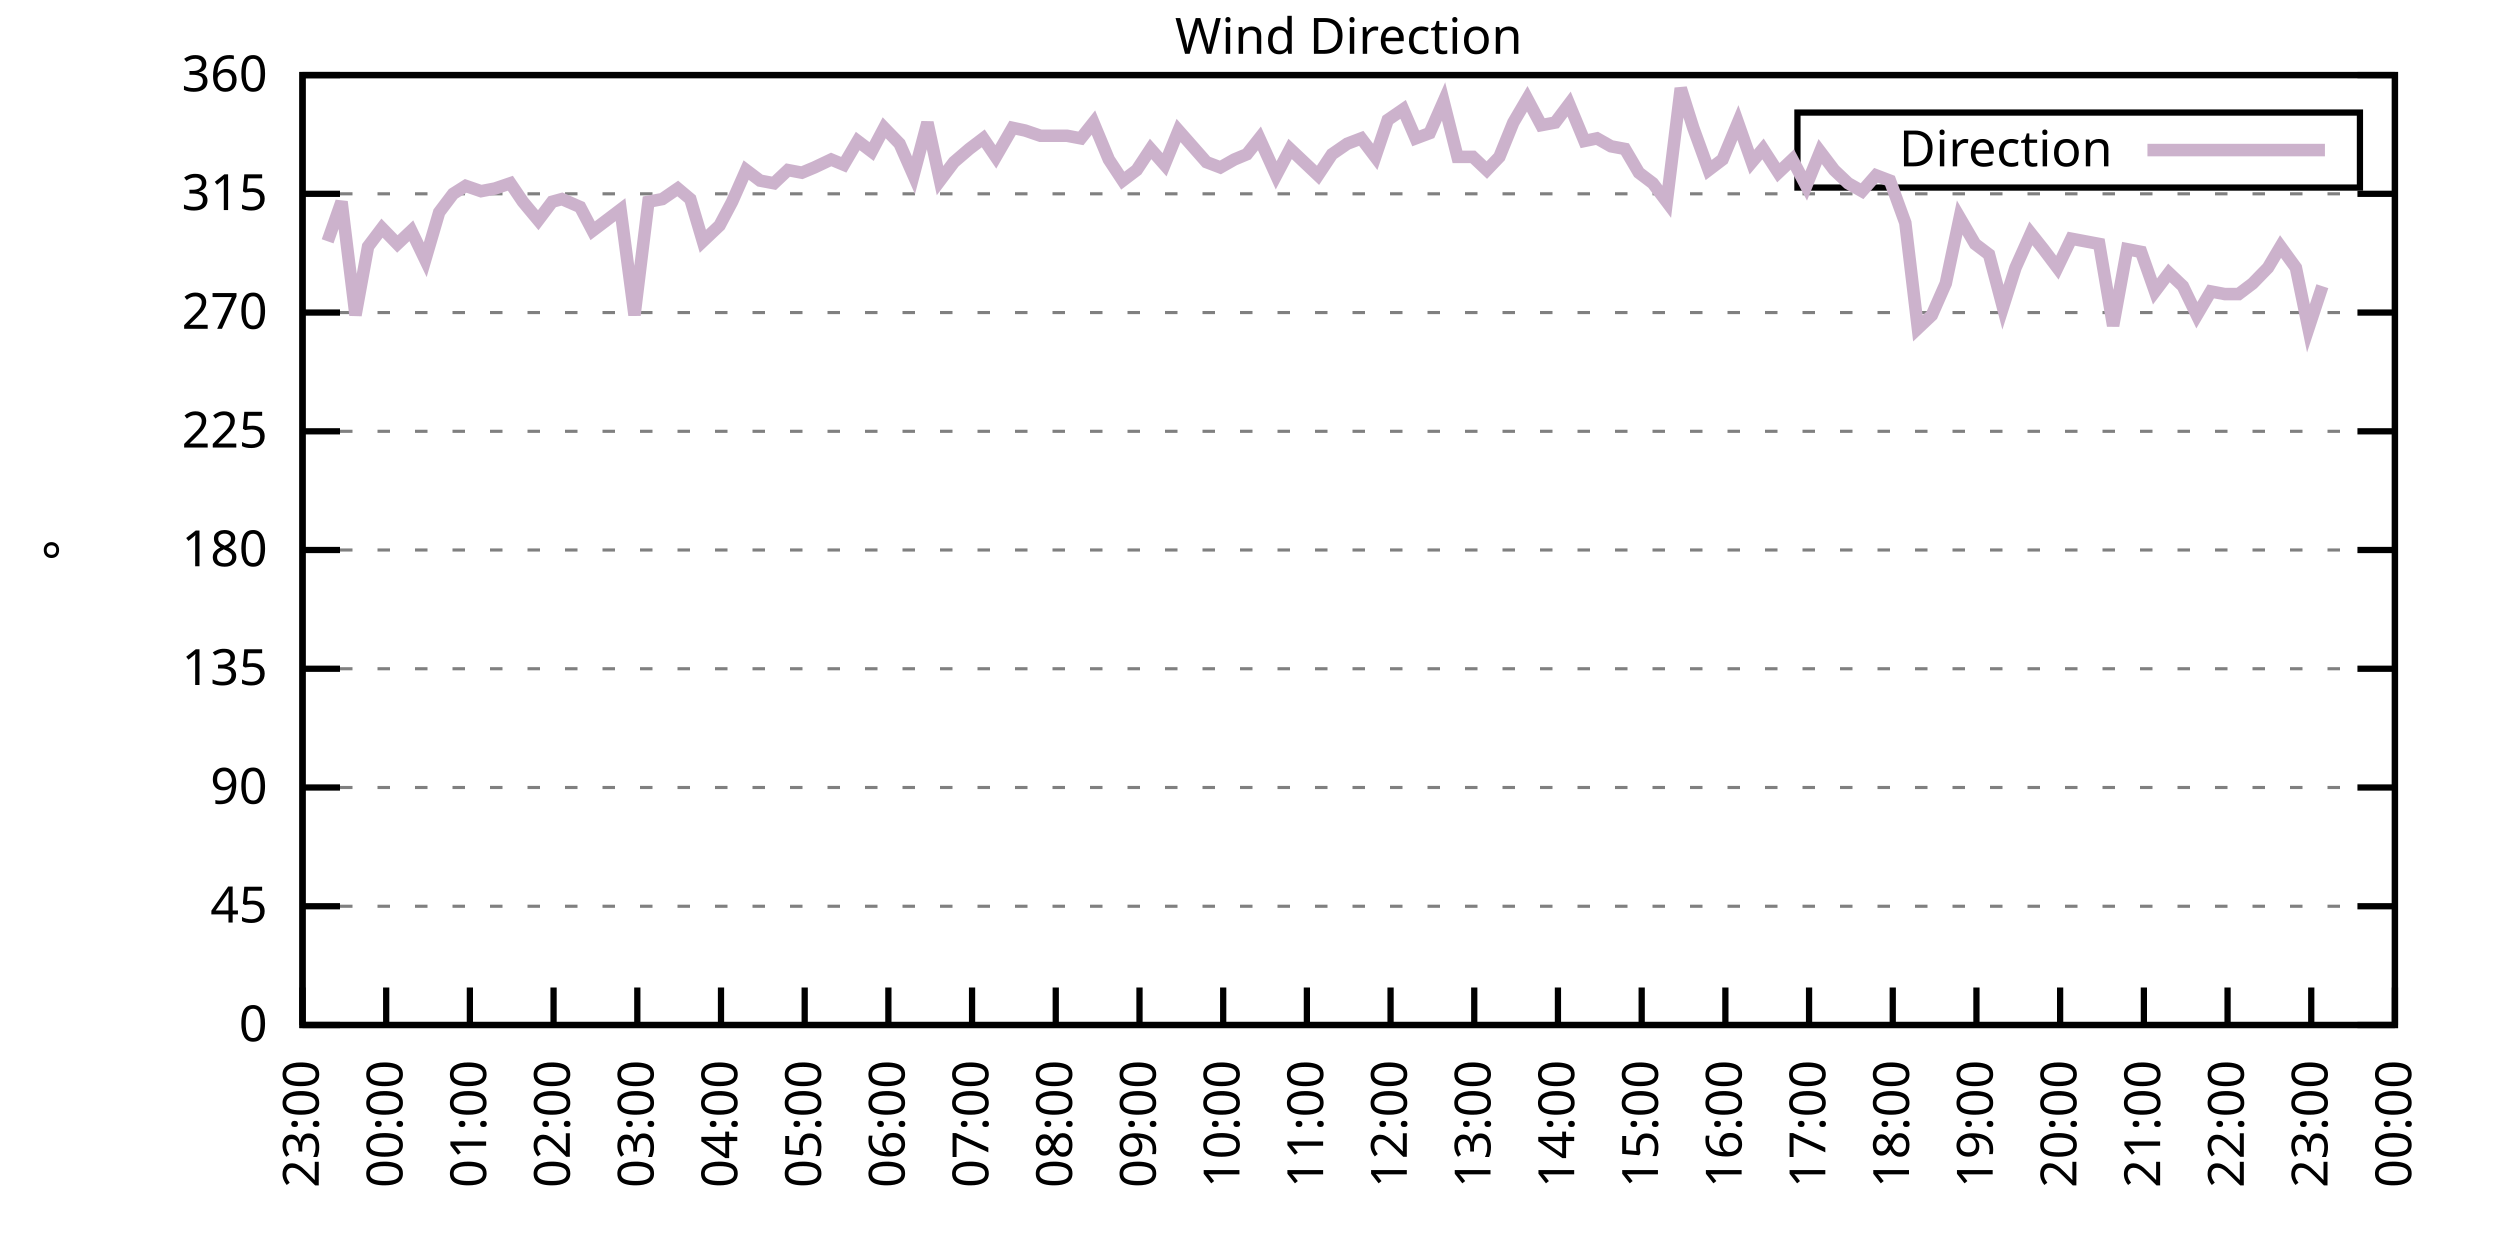
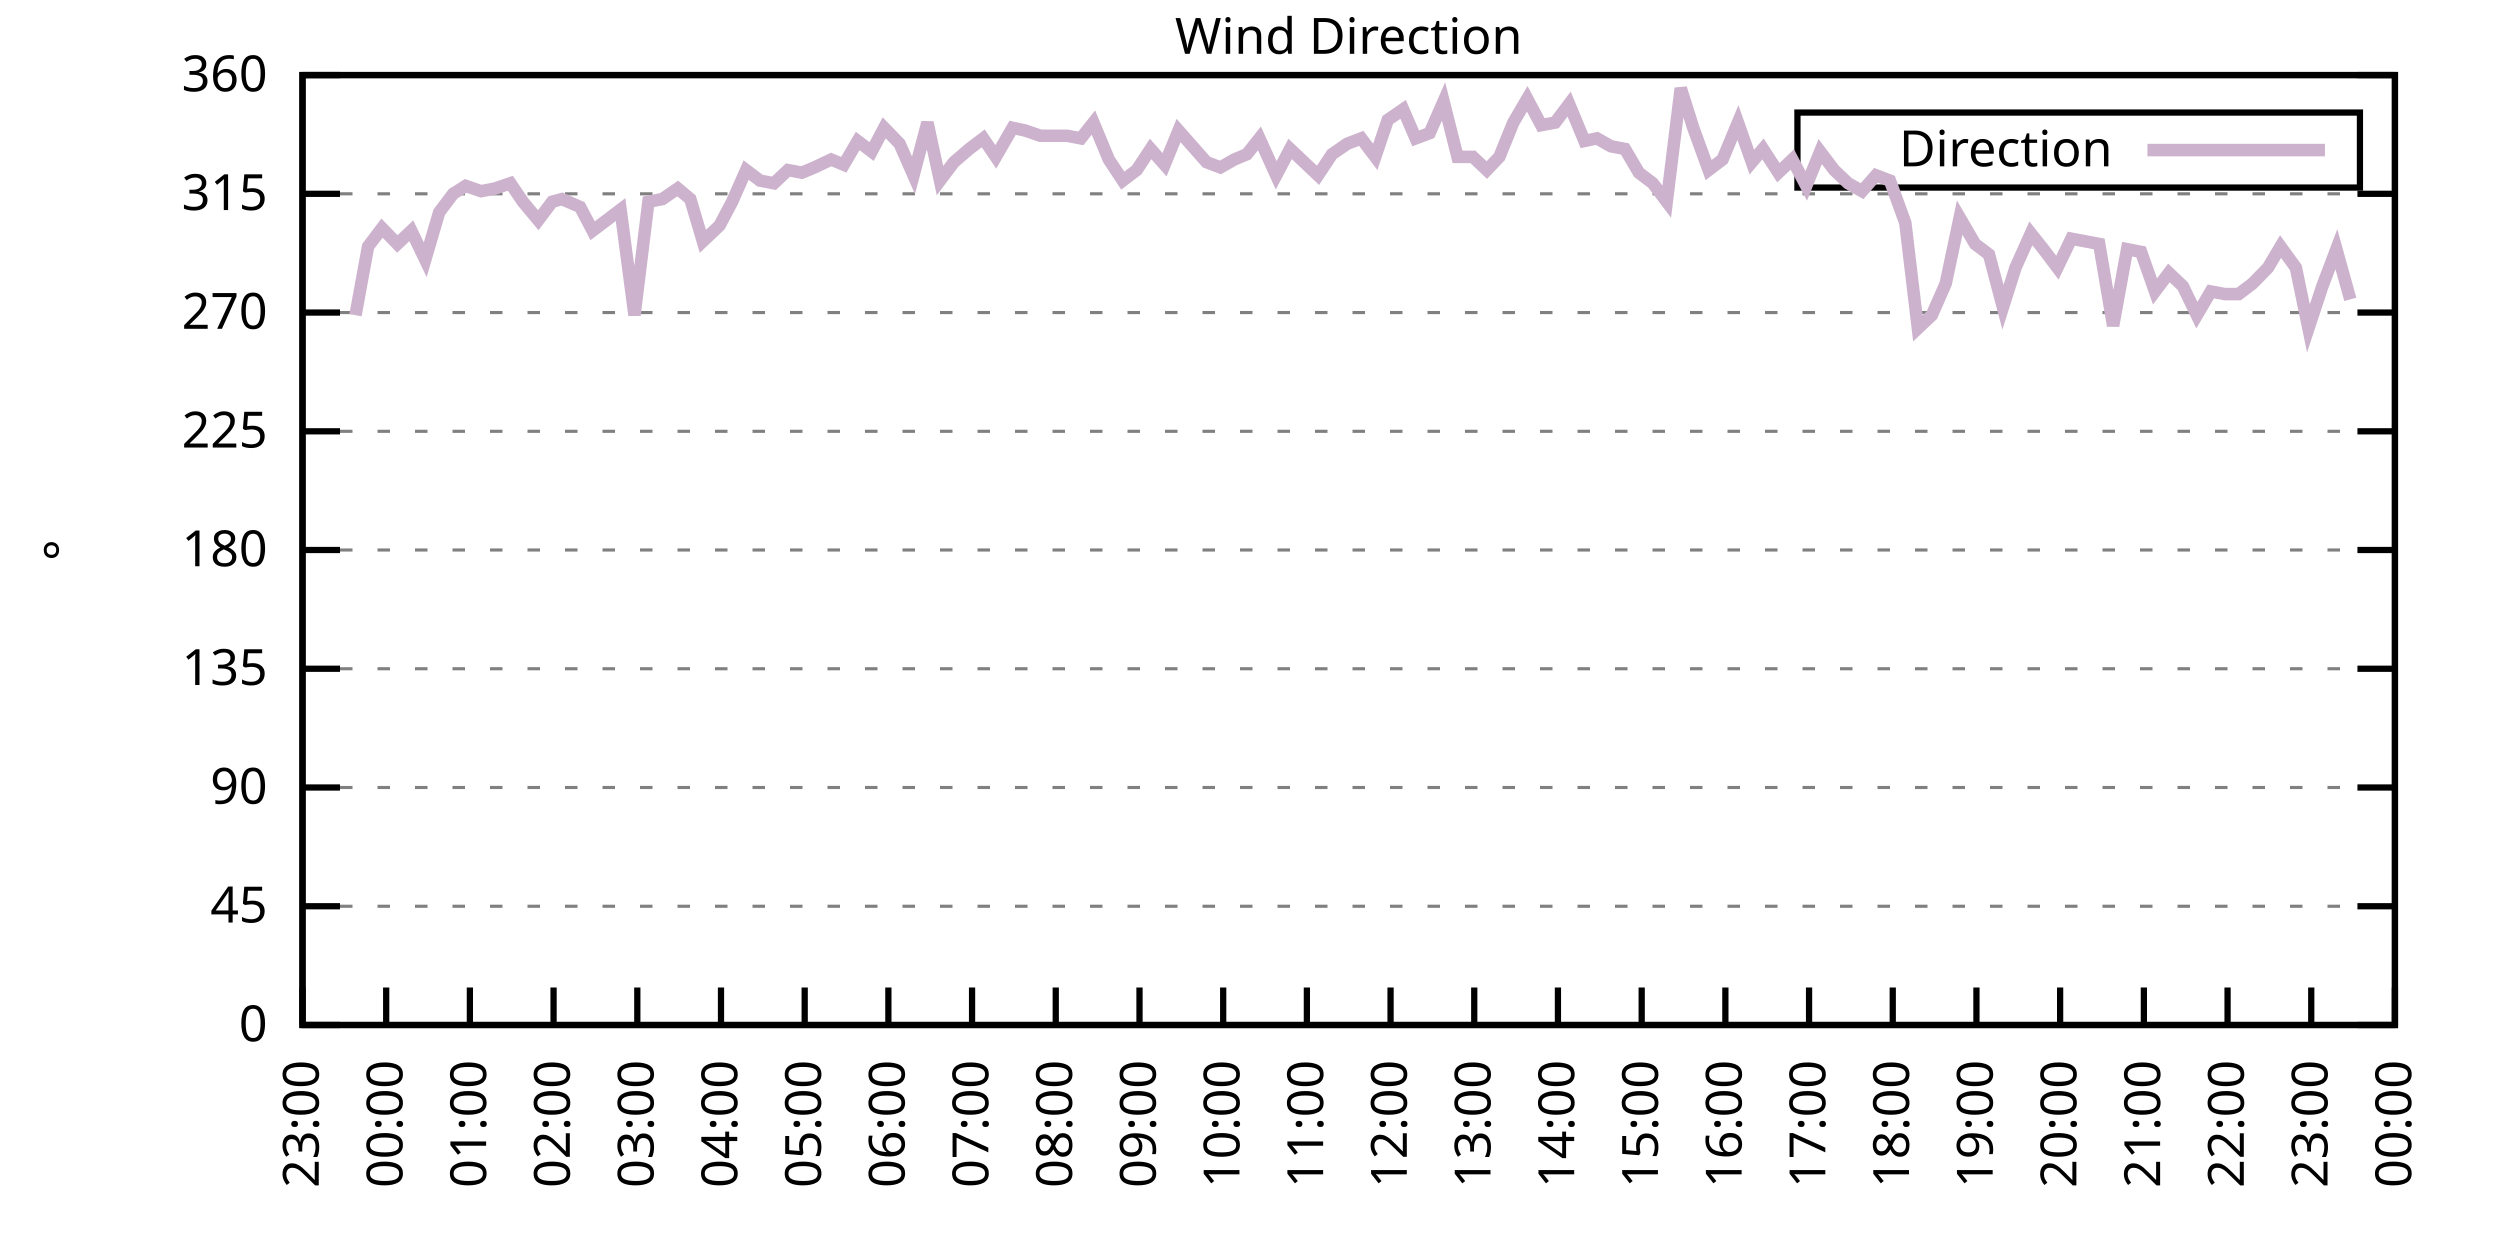
<svg xmlns="http://www.w3.org/2000/svg" xmlns:xlink="http://www.w3.org/1999/xlink" width="400" height="200" viewBox="0 0 400 200">
  <g id="gnuplot_canvas">
    <rect x="0" y="0" width="400" height="200" fill="none" />
    <defs>
      <circle id="gpDot" r="0.5" stroke-width="0.5" stroke="currentColor" />
      <path id="gpPt0" stroke-width="0.333" stroke="currentColor" d="M-1,0 h2 M0,-1 v2" />
      <path id="gpPt1" stroke-width="0.333" stroke="currentColor" d="M-1,-1 L1,1 M1,-1 L-1,1" />
      <path id="gpPt2" stroke-width="0.333" stroke="currentColor" d="M-1,0 L1,0 M0,-1 L0,1 M-1,-1 L1,1 M-1,1 L1,-1" />
      <rect id="gpPt3" stroke-width="0.333" stroke="currentColor" x="-1" y="-1" width="2" height="2" />
      <rect id="gpPt4" stroke-width="0.333" stroke="currentColor" fill="currentColor" x="-1" y="-1" width="2" height="2" />
      <circle id="gpPt5" stroke-width="0.333" stroke="currentColor" cx="0" cy="0" r="1" />
      <use xlink:href="#gpPt5" id="gpPt6" fill="currentColor" stroke="none" />
      <path id="gpPt7" stroke-width="0.333" stroke="currentColor" d="M0,-1.33 L-1.33,0.67 L1.33,0.67 z" />
      <use xlink:href="#gpPt7" id="gpPt8" fill="currentColor" stroke="none" />
      <use xlink:href="#gpPt7" id="gpPt9" stroke="currentColor" transform="rotate(180)" />
      <use xlink:href="#gpPt9" id="gpPt10" fill="currentColor" stroke="none" />
      <use xlink:href="#gpPt3" id="gpPt11" stroke="currentColor" transform="rotate(45)" />
      <use xlink:href="#gpPt11" id="gpPt12" fill="currentColor" stroke="none" />
      <path id="gpPt13" stroke-width="0.333" stroke="currentColor" d="M0,1.330 L1.265,0.411 L0.782,-1.067 L-0.782,-1.076 L-1.265,0.411 z" />
      <use xlink:href="#gpPt13" id="gpPt14" fill="currentColor" stroke="none" />
      <filter id="textbox" filterUnits="objectBoundingBox" x="0" y="0" height="1" width="1">
        <feFlood flood-color="white" flood-opacity="1" result="bgnd" />
        <feComposite in="SourceGraphic" in2="bgnd" operator="atop" />
      </filter>
      <filter id="greybox" filterUnits="objectBoundingBox" x="0" y="0" height="1" width="1">
        <feFlood flood-color="lightgrey" flood-opacity="1" result="grey" />
        <feComposite in="SourceGraphic" in2="grey" operator="atop" />
      </filter>
    </defs>
    <g fill="none" color="white" stroke="currentColor" stroke-width="1.00" stroke-linecap="butt" stroke-linejoin="miter">
</g>
    <g fill="none" color="black" stroke="currentColor" stroke-width="1.00" stroke-linecap="butt" stroke-linejoin="miter">
      <g stroke="none" shape-rendering="crispEdges">
        <polygon fill="rgb(255, 255, 255)" points="48.40,164.00 383.18,164.00 383.18,12.02 48.40,12.02 " />
      </g>
    </g>
    <g fill="none" color="black" stroke="currentColor" stroke-width="1.00" stroke-linecap="butt" stroke-linejoin="miter">
</g>
    <g fill="none" color="black" stroke="black" stroke-width="0.50" stroke-linecap="butt" stroke-linejoin="miter">
</g>
    <g fill="none" color="gray" stroke="currentColor" stroke-width="0.50" stroke-linecap="butt" stroke-linejoin="miter">
      <path stroke="gray" stroke-dasharray="2,4" class="gridline" d="M48.40,164.00 L383.19,164.00  " />
    </g>
    <g fill="none" color="gray" stroke="gray" stroke-width="1.00" stroke-linecap="butt" stroke-linejoin="miter">
</g>
    <g fill="none" color="black" stroke="currentColor" stroke-width="1.00" stroke-linecap="butt" stroke-linejoin="miter">
      <path stroke="black" d="M48.40,164.00 L54.40,164.00 M383.19,164.00 L377.19,164.00  " />
      <g transform="translate(42.80,166.60)" stroke="none" fill="black" font-family="Sans" font-size="8.00" text-anchor="end">
        <text>
          <tspan font-family="Sans"> 0</tspan>
        </text>
      </g>
    </g>
    <g fill="none" color="black" stroke="currentColor" stroke-width="1.00" stroke-linecap="butt" stroke-linejoin="miter">
</g>
    <g fill="none" color="black" stroke="black" stroke-width="0.50" stroke-linecap="butt" stroke-linejoin="miter">
</g>
    <g fill="none" color="gray" stroke="currentColor" stroke-width="0.50" stroke-linecap="butt" stroke-linejoin="miter">
      <path stroke="gray" stroke-dasharray="2,4" class="gridline" d="M48.40,145.00 L383.19,145.00  " />
    </g>
    <g fill="none" color="gray" stroke="gray" stroke-width="1.00" stroke-linecap="butt" stroke-linejoin="miter">
</g>
    <g fill="none" color="black" stroke="currentColor" stroke-width="1.00" stroke-linecap="butt" stroke-linejoin="miter">
      <path stroke="black" d="M48.40,145.00 L54.40,145.00 M383.19,145.00 L377.19,145.00  " />
      <g transform="translate(42.80,147.60)" stroke="none" fill="black" font-family="Sans" font-size="8.00" text-anchor="end">
        <text>
          <tspan font-family="Sans"> 45</tspan>
        </text>
      </g>
    </g>
    <g fill="none" color="black" stroke="currentColor" stroke-width="1.00" stroke-linecap="butt" stroke-linejoin="miter">
</g>
    <g fill="none" color="black" stroke="black" stroke-width="0.50" stroke-linecap="butt" stroke-linejoin="miter">
</g>
    <g fill="none" color="gray" stroke="currentColor" stroke-width="0.50" stroke-linecap="butt" stroke-linejoin="miter">
      <path stroke="gray" stroke-dasharray="2,4" class="gridline" d="M48.40,126.00 L383.19,126.00  " />
    </g>
    <g fill="none" color="gray" stroke="gray" stroke-width="1.00" stroke-linecap="butt" stroke-linejoin="miter">
</g>
    <g fill="none" color="black" stroke="currentColor" stroke-width="1.00" stroke-linecap="butt" stroke-linejoin="miter">
      <path stroke="black" d="M48.40,126.00 L54.40,126.00 M383.19,126.00 L377.19,126.00  " />
      <g transform="translate(42.80,128.60)" stroke="none" fill="black" font-family="Sans" font-size="8.00" text-anchor="end">
        <text>
          <tspan font-family="Sans"> 90</tspan>
        </text>
      </g>
    </g>
    <g fill="none" color="black" stroke="currentColor" stroke-width="1.00" stroke-linecap="butt" stroke-linejoin="miter">
</g>
    <g fill="none" color="black" stroke="black" stroke-width="0.50" stroke-linecap="butt" stroke-linejoin="miter">
</g>
    <g fill="none" color="gray" stroke="currentColor" stroke-width="0.50" stroke-linecap="butt" stroke-linejoin="miter">
      <path stroke="gray" stroke-dasharray="2,4" class="gridline" d="M48.40,107.00 L383.19,107.00  " />
    </g>
    <g fill="none" color="gray" stroke="gray" stroke-width="1.00" stroke-linecap="butt" stroke-linejoin="miter">
</g>
    <g fill="none" color="black" stroke="currentColor" stroke-width="1.00" stroke-linecap="butt" stroke-linejoin="miter">
      <path stroke="black" d="M48.40,107.00 L54.40,107.00 M383.19,107.00 L377.19,107.00  " />
      <g transform="translate(42.80,109.60)" stroke="none" fill="black" font-family="Sans" font-size="8.00" text-anchor="end">
        <text>
          <tspan font-family="Sans"> 135</tspan>
        </text>
      </g>
    </g>
    <g fill="none" color="black" stroke="currentColor" stroke-width="1.00" stroke-linecap="butt" stroke-linejoin="miter">
</g>
    <g fill="none" color="black" stroke="black" stroke-width="0.50" stroke-linecap="butt" stroke-linejoin="miter">
</g>
    <g fill="none" color="gray" stroke="currentColor" stroke-width="0.50" stroke-linecap="butt" stroke-linejoin="miter">
      <path stroke="gray" stroke-dasharray="2,4" class="gridline" d="M48.40,88.00 L383.19,88.00  " />
    </g>
    <g fill="none" color="gray" stroke="gray" stroke-width="1.00" stroke-linecap="butt" stroke-linejoin="miter">
</g>
    <g fill="none" color="black" stroke="currentColor" stroke-width="1.00" stroke-linecap="butt" stroke-linejoin="miter">
      <path stroke="black" d="M48.40,88.00 L54.40,88.00 M383.19,88.00 L377.19,88.00  " />
      <g transform="translate(42.80,90.60)" stroke="none" fill="black" font-family="Sans" font-size="8.00" text-anchor="end">
        <text>
          <tspan font-family="Sans"> 180</tspan>
        </text>
      </g>
    </g>
    <g fill="none" color="black" stroke="currentColor" stroke-width="1.00" stroke-linecap="butt" stroke-linejoin="miter">
</g>
    <g fill="none" color="black" stroke="black" stroke-width="0.50" stroke-linecap="butt" stroke-linejoin="miter">
</g>
    <g fill="none" color="gray" stroke="currentColor" stroke-width="0.50" stroke-linecap="butt" stroke-linejoin="miter">
      <path stroke="gray" stroke-dasharray="2,4" class="gridline" d="M48.40,69.01 L383.19,69.01  " />
    </g>
    <g fill="none" color="gray" stroke="gray" stroke-width="1.00" stroke-linecap="butt" stroke-linejoin="miter">
</g>
    <g fill="none" color="black" stroke="currentColor" stroke-width="1.00" stroke-linecap="butt" stroke-linejoin="miter">
      <path stroke="black" d="M48.40,69.01 L54.40,69.01 M383.19,69.01 L377.19,69.01  " />
      <g transform="translate(42.80,71.61)" stroke="none" fill="black" font-family="Sans" font-size="8.00" text-anchor="end">
        <text>
          <tspan font-family="Sans"> 225</tspan>
        </text>
      </g>
    </g>
    <g fill="none" color="black" stroke="currentColor" stroke-width="1.00" stroke-linecap="butt" stroke-linejoin="miter">
</g>
    <g fill="none" color="black" stroke="black" stroke-width="0.50" stroke-linecap="butt" stroke-linejoin="miter">
</g>
    <g fill="none" color="gray" stroke="currentColor" stroke-width="0.50" stroke-linecap="butt" stroke-linejoin="miter">
      <path stroke="gray" stroke-dasharray="2,4" class="gridline" d="M48.40,50.01 L383.19,50.01  " />
    </g>
    <g fill="none" color="gray" stroke="gray" stroke-width="1.00" stroke-linecap="butt" stroke-linejoin="miter">
</g>
    <g fill="none" color="black" stroke="currentColor" stroke-width="1.00" stroke-linecap="butt" stroke-linejoin="miter">
      <path stroke="black" d="M48.40,50.01 L54.40,50.01 M383.19,50.01 L377.19,50.01  " />
      <g transform="translate(42.80,52.61)" stroke="none" fill="black" font-family="Sans" font-size="8.00" text-anchor="end">
        <text>
          <tspan font-family="Sans"> 270</tspan>
        </text>
      </g>
    </g>
    <g fill="none" color="black" stroke="currentColor" stroke-width="1.00" stroke-linecap="butt" stroke-linejoin="miter">
</g>
    <g fill="none" color="black" stroke="black" stroke-width="0.50" stroke-linecap="butt" stroke-linejoin="miter">
</g>
    <g fill="none" color="gray" stroke="currentColor" stroke-width="0.50" stroke-linecap="butt" stroke-linejoin="miter">
      <path stroke="gray" stroke-dasharray="2,4" class="gridline" d="M48.40,31.01 L383.19,31.01  " />
    </g>
    <g fill="none" color="gray" stroke="gray" stroke-width="1.00" stroke-linecap="butt" stroke-linejoin="miter">
</g>
    <g fill="none" color="black" stroke="currentColor" stroke-width="1.00" stroke-linecap="butt" stroke-linejoin="miter">
      <path stroke="black" d="M48.40,31.01 L54.40,31.01 M383.19,31.01 L377.19,31.01  " />
      <g transform="translate(42.80,33.61)" stroke="none" fill="black" font-family="Sans" font-size="8.00" text-anchor="end">
        <text>
          <tspan font-family="Sans"> 315</tspan>
        </text>
      </g>
    </g>
    <g fill="none" color="black" stroke="currentColor" stroke-width="1.00" stroke-linecap="butt" stroke-linejoin="miter">
</g>
    <g fill="none" color="black" stroke="black" stroke-width="0.50" stroke-linecap="butt" stroke-linejoin="miter">
</g>
    <g fill="none" color="gray" stroke="currentColor" stroke-width="0.50" stroke-linecap="butt" stroke-linejoin="miter">
      <path stroke="gray" stroke-dasharray="2,4" class="gridline" d="M48.40,12.01 L383.19,12.01  " />
    </g>
    <g fill="none" color="gray" stroke="gray" stroke-width="1.00" stroke-linecap="butt" stroke-linejoin="miter">
</g>
    <g fill="none" color="black" stroke="currentColor" stroke-width="1.00" stroke-linecap="butt" stroke-linejoin="miter">
      <path stroke="black" d="M48.40,12.01 L54.40,12.01 M383.19,12.01 L377.19,12.01  " />
      <g transform="translate(42.80,14.61)" stroke="none" fill="black" font-family="Sans" font-size="8.00" text-anchor="end">
        <text>
          <tspan font-family="Sans"> 360</tspan>
        </text>
      </g>
    </g>
    <g fill="none" color="black" stroke="currentColor" stroke-width="1.00" stroke-linecap="butt" stroke-linejoin="miter">
      <path stroke="black" d="M48.40,164.00 L48.40,158.00  " />
      <g transform="translate(51.00,169.60) rotate(270.00)" stroke="none" fill="black" font-family="Sans" font-size="8.00" text-anchor="end">
        <text>
          <tspan font-family="Sans">23:00</tspan>
        </text>
      </g>
    </g>
    <g fill="none" color="black" stroke="currentColor" stroke-width="1.00" stroke-linecap="butt" stroke-linejoin="miter">
      <path stroke="black" d="M61.79,164.00 L61.79,158.00  " />
      <g transform="translate(64.39,169.60) rotate(270.00)" stroke="none" fill="black" font-family="Sans" font-size="8.00" text-anchor="end">
        <text>
          <tspan font-family="Sans">00:00</tspan>
        </text>
      </g>
    </g>
    <g fill="none" color="black" stroke="currentColor" stroke-width="1.00" stroke-linecap="butt" stroke-linejoin="miter">
      <path stroke="black" d="M75.18,164.00 L75.18,158.00  " />
      <g transform="translate(77.78,169.60) rotate(270.00)" stroke="none" fill="black" font-family="Sans" font-size="8.00" text-anchor="end">
        <text>
          <tspan font-family="Sans">01:00</tspan>
        </text>
      </g>
    </g>
    <g fill="none" color="black" stroke="currentColor" stroke-width="1.00" stroke-linecap="butt" stroke-linejoin="miter">
      <path stroke="black" d="M88.57,164.00 L88.57,158.00  " />
      <g transform="translate(91.17,169.60) rotate(270.00)" stroke="none" fill="black" font-family="Sans" font-size="8.00" text-anchor="end">
        <text>
          <tspan font-family="Sans">02:00</tspan>
        </text>
      </g>
    </g>
    <g fill="none" color="black" stroke="currentColor" stroke-width="1.00" stroke-linecap="butt" stroke-linejoin="miter">
      <path stroke="black" d="M101.97,164.00 L101.97,158.00  " />
      <g transform="translate(104.57,169.60) rotate(270.00)" stroke="none" fill="black" font-family="Sans" font-size="8.00" text-anchor="end">
        <text>
          <tspan font-family="Sans">03:00</tspan>
        </text>
      </g>
    </g>
    <g fill="none" color="black" stroke="currentColor" stroke-width="1.00" stroke-linecap="butt" stroke-linejoin="miter">
      <path stroke="black" d="M115.36,164.00 L115.36,158.00  " />
      <g transform="translate(117.96,169.60) rotate(270.00)" stroke="none" fill="black" font-family="Sans" font-size="8.00" text-anchor="end">
        <text>
          <tspan font-family="Sans">04:00</tspan>
        </text>
      </g>
    </g>
    <g fill="none" color="black" stroke="currentColor" stroke-width="1.00" stroke-linecap="butt" stroke-linejoin="miter">
      <path stroke="black" d="M128.75,164.00 L128.75,158.00  " />
      <g transform="translate(131.35,169.60) rotate(270.00)" stroke="none" fill="black" font-family="Sans" font-size="8.00" text-anchor="end">
        <text>
          <tspan font-family="Sans">05:00</tspan>
        </text>
      </g>
    </g>
    <g fill="none" color="black" stroke="currentColor" stroke-width="1.00" stroke-linecap="butt" stroke-linejoin="miter">
      <path stroke="black" d="M142.14,164.00 L142.14,158.00  " />
      <g transform="translate(144.74,169.60) rotate(270.00)" stroke="none" fill="black" font-family="Sans" font-size="8.00" text-anchor="end">
        <text>
          <tspan font-family="Sans">06:00</tspan>
        </text>
      </g>
    </g>
    <g fill="none" color="black" stroke="currentColor" stroke-width="1.00" stroke-linecap="butt" stroke-linejoin="miter">
      <path stroke="black" d="M155.53,164.00 L155.53,158.00  " />
      <g transform="translate(158.13,169.60) rotate(270.00)" stroke="none" fill="black" font-family="Sans" font-size="8.00" text-anchor="end">
        <text>
          <tspan font-family="Sans">07:00</tspan>
        </text>
      </g>
    </g>
    <g fill="none" color="black" stroke="currentColor" stroke-width="1.00" stroke-linecap="butt" stroke-linejoin="miter">
      <path stroke="black" d="M168.92,164.00 L168.92,158.00  " />
      <g transform="translate(171.52,169.60) rotate(270.00)" stroke="none" fill="black" font-family="Sans" font-size="8.00" text-anchor="end">
        <text>
          <tspan font-family="Sans">08:00</tspan>
        </text>
      </g>
    </g>
    <g fill="none" color="black" stroke="currentColor" stroke-width="1.00" stroke-linecap="butt" stroke-linejoin="miter">
      <path stroke="black" d="M182.32,164.00 L182.32,158.00  " />
      <g transform="translate(184.92,169.60) rotate(270.00)" stroke="none" fill="black" font-family="Sans" font-size="8.00" text-anchor="end">
        <text>
          <tspan font-family="Sans">09:00</tspan>
        </text>
      </g>
    </g>
    <g fill="none" color="black" stroke="currentColor" stroke-width="1.00" stroke-linecap="butt" stroke-linejoin="miter">
      <path stroke="black" d="M195.71,164.00 L195.71,158.00  " />
      <g transform="translate(198.31,169.60) rotate(270.00)" stroke="none" fill="black" font-family="Sans" font-size="8.00" text-anchor="end">
        <text>
          <tspan font-family="Sans">10:00</tspan>
        </text>
      </g>
    </g>
    <g fill="none" color="black" stroke="currentColor" stroke-width="1.00" stroke-linecap="butt" stroke-linejoin="miter">
      <path stroke="black" d="M209.10,164.00 L209.10,158.00  " />
      <g transform="translate(211.70,169.60) rotate(270.00)" stroke="none" fill="black" font-family="Sans" font-size="8.00" text-anchor="end">
        <text>
          <tspan font-family="Sans">11:00</tspan>
        </text>
      </g>
    </g>
    <g fill="none" color="black" stroke="currentColor" stroke-width="1.00" stroke-linecap="butt" stroke-linejoin="miter">
      <path stroke="black" d="M222.49,164.00 L222.49,158.00  " />
      <g transform="translate(225.09,169.60) rotate(270.00)" stroke="none" fill="black" font-family="Sans" font-size="8.00" text-anchor="end">
        <text>
          <tspan font-family="Sans">12:00</tspan>
        </text>
      </g>
    </g>
    <g fill="none" color="black" stroke="currentColor" stroke-width="1.00" stroke-linecap="butt" stroke-linejoin="miter">
      <path stroke="black" d="M235.88,164.00 L235.88,158.00  " />
      <g transform="translate(238.48,169.60) rotate(270.00)" stroke="none" fill="black" font-family="Sans" font-size="8.00" text-anchor="end">
        <text>
          <tspan font-family="Sans">13:00</tspan>
        </text>
      </g>
    </g>
    <g fill="none" color="black" stroke="currentColor" stroke-width="1.00" stroke-linecap="butt" stroke-linejoin="miter">
      <path stroke="black" d="M249.27,164.00 L249.27,158.00  " />
      <g transform="translate(251.87,169.60) rotate(270.00)" stroke="none" fill="black" font-family="Sans" font-size="8.00" text-anchor="end">
        <text>
          <tspan font-family="Sans">14:00</tspan>
        </text>
      </g>
    </g>
    <g fill="none" color="black" stroke="currentColor" stroke-width="1.00" stroke-linecap="butt" stroke-linejoin="miter">
      <path stroke="black" d="M262.67,164.00 L262.67,158.00  " />
      <g transform="translate(265.27,169.60) rotate(270.00)" stroke="none" fill="black" font-family="Sans" font-size="8.00" text-anchor="end">
        <text>
          <tspan font-family="Sans">15:00</tspan>
        </text>
      </g>
    </g>
    <g fill="none" color="black" stroke="currentColor" stroke-width="1.00" stroke-linecap="butt" stroke-linejoin="miter">
      <path stroke="black" d="M276.06,164.00 L276.06,158.00  " />
      <g transform="translate(278.66,169.60) rotate(270.00)" stroke="none" fill="black" font-family="Sans" font-size="8.00" text-anchor="end">
        <text>
          <tspan font-family="Sans">16:00</tspan>
        </text>
      </g>
    </g>
    <g fill="none" color="black" stroke="currentColor" stroke-width="1.00" stroke-linecap="butt" stroke-linejoin="miter">
      <path stroke="black" d="M289.45,164.00 L289.45,158.00  " />
      <g transform="translate(292.05,169.60) rotate(270.00)" stroke="none" fill="black" font-family="Sans" font-size="8.00" text-anchor="end">
        <text>
          <tspan font-family="Sans">17:00</tspan>
        </text>
      </g>
    </g>
    <g fill="none" color="black" stroke="currentColor" stroke-width="1.00" stroke-linecap="butt" stroke-linejoin="miter">
      <path stroke="black" d="M302.84,164.00 L302.84,158.00  " />
      <g transform="translate(305.44,169.60) rotate(270.00)" stroke="none" fill="black" font-family="Sans" font-size="8.00" text-anchor="end">
        <text>
          <tspan font-family="Sans">18:00</tspan>
        </text>
      </g>
    </g>
    <g fill="none" color="black" stroke="currentColor" stroke-width="1.00" stroke-linecap="butt" stroke-linejoin="miter">
      <path stroke="black" d="M316.23,164.00 L316.23,158.00  " />
      <g transform="translate(318.83,169.60) rotate(270.00)" stroke="none" fill="black" font-family="Sans" font-size="8.00" text-anchor="end">
        <text>
          <tspan font-family="Sans">19:00</tspan>
        </text>
      </g>
    </g>
    <g fill="none" color="black" stroke="currentColor" stroke-width="1.00" stroke-linecap="butt" stroke-linejoin="miter">
      <path stroke="black" d="M329.62,164.00 L329.62,158.00  " />
      <g transform="translate(332.22,169.60) rotate(270.00)" stroke="none" fill="black" font-family="Sans" font-size="8.00" text-anchor="end">
        <text>
          <tspan font-family="Sans">20:00</tspan>
        </text>
      </g>
    </g>
    <g fill="none" color="black" stroke="currentColor" stroke-width="1.00" stroke-linecap="butt" stroke-linejoin="miter">
      <path stroke="black" d="M343.02,164.00 L343.02,158.00  " />
      <g transform="translate(345.62,169.60) rotate(270.00)" stroke="none" fill="black" font-family="Sans" font-size="8.00" text-anchor="end">
        <text>
          <tspan font-family="Sans">21:00</tspan>
        </text>
      </g>
    </g>
    <g fill="none" color="black" stroke="currentColor" stroke-width="1.00" stroke-linecap="butt" stroke-linejoin="miter">
      <path stroke="black" d="M356.41,164.00 L356.41,158.00  " />
      <g transform="translate(359.01,169.60) rotate(270.00)" stroke="none" fill="black" font-family="Sans" font-size="8.00" text-anchor="end">
        <text>
          <tspan font-family="Sans">22:00</tspan>
        </text>
      </g>
    </g>
    <g fill="none" color="black" stroke="currentColor" stroke-width="1.00" stroke-linecap="butt" stroke-linejoin="miter">
      <path stroke="black" d="M369.80,164.00 L369.80,158.00  " />
      <g transform="translate(372.40,169.60) rotate(270.00)" stroke="none" fill="black" font-family="Sans" font-size="8.00" text-anchor="end">
        <text>
          <tspan font-family="Sans">23:00</tspan>
        </text>
      </g>
    </g>
    <g fill="none" color="black" stroke="currentColor" stroke-width="1.00" stroke-linecap="butt" stroke-linejoin="miter">
      <path stroke="black" d="M383.19,164.00 L383.19,158.00  " />
      <g transform="translate(385.79,169.60) rotate(270.00)" stroke="none" fill="black" font-family="Sans" font-size="8.00" text-anchor="end">
        <text>
          <tspan font-family="Sans">00:00</tspan>
        </text>
      </g>
    </g>
    <g fill="none" color="black" stroke="currentColor" stroke-width="1.00" stroke-linecap="butt" stroke-linejoin="miter">
</g>
    <g fill="none" color="black" stroke="currentColor" stroke-width="1.00" stroke-linecap="butt" stroke-linejoin="miter">
      <path stroke="black" d="M48.40,12.01 L48.40,164.00 L383.19,164.00 L383.19,12.01 L48.40,12.01 Z  " />
    </g>
    <g fill="none" color="black" stroke="currentColor" stroke-width="1.00" stroke-linecap="butt" stroke-linejoin="miter">
</g>
    <g fill="none" color="black" stroke="currentColor" stroke-width="1.00" stroke-linecap="butt" stroke-linejoin="miter">
      <path stroke="black" d="M287.59,30.01 L287.59,18.01 L377.59,18.01 L377.59,30.01 L287.59,30.01 Z  " />
    </g>
    <g id="Wind_direction_plot_1">
      <g fill="none" color="white" stroke="black" stroke-width="2.00" stroke-linecap="butt" stroke-linejoin="miter">
</g>
      <g fill="none" color="black" stroke="currentColor" stroke-width="2.00" stroke-linecap="butt" stroke-linejoin="miter">
        <g transform="translate(337.99,26.61)" stroke="none" fill="black" font-family="Sans" font-size="8.00" text-anchor="end">
          <text>
            <tspan font-family="Sans">Direction</tspan>
          </text>
        </g>
      </g>
      <g fill="none" color="black" stroke="currentColor" stroke-width="2.00" stroke-linecap="butt" stroke-linejoin="miter">
-         <path stroke="rgb(204, 178, 204)" d="M343.59,24.01 L371.99,24.01 M52.42,38.61 L54.65,32.28 L56.88,50.43 L58.89,39.45 L61.12,36.50 L63.58,39.03   L65.81,36.92 L68.04,41.56 L70.27,33.96 L72.50,31.01 L74.51,29.74 L76.97,30.59 L79.20,30.16 L81.66,29.32   L83.66,32.28 L86.12,35.23 L88.35,32.28 L89.91,31.85 L92.82,33.12 L94.82,36.92 L97.06,35.23 L99.29,33.54   L101.52,50.43 L103.75,32.28 L105.98,31.85 L108.44,30.16 L110.45,31.85 L112.46,38.61 L115.13,36.08 L117.14,32.28   L119.38,27.21 L121.61,28.90 L123.84,29.32 L126.07,27.21 L128.30,27.63 L130.31,26.79 L132.99,25.52 L135.00,26.36   L137.23,22.56 L139.46,24.25 L141.47,20.45 L143.93,22.99 L146.16,28.05 L148.39,19.61 L150.40,28.90 L152.63,25.94   L155.09,23.83 L157.32,22.14 L159.33,25.10 L162.01,20.45 L164.01,20.88 L166.47,21.72 L168.48,21.72 L170.71,21.72   L172.94,22.14 L174.95,19.61 L177.41,25.52 L179.64,28.90 L181.87,27.21 L184.10,23.83 L186.33,26.36 L188.57,20.88   L190.80,23.41 L193.03,25.94 L195.26,26.79 L197.49,25.52 L199.50,24.68 L201.51,22.14 L204.19,28.05 L206.42,23.83   L210.88,28.05 L213.12,24.68 L215.57,22.99 L217.80,22.14 L220.04,25.10 L222.04,19.19 L224.50,17.50 L226.51,22.14   L228.74,21.30 L230.97,16.23 L233.20,25.10 L235.66,25.10 L237.89,27.21 L239.90,25.10 L242.13,19.61 L244.36,15.81   L246.60,20.03 L248.83,19.61 L251.06,16.65 L253.51,22.56 L255.52,22.14 L257.76,23.41 L259.99,23.83 L262.22,27.63   L264.45,29.32 L266.68,32.28 L268.92,14.12 L270.92,20.45 L273.38,27.21 L275.61,25.52 L278.07,19.61 L280.30,25.94   L282.08,23.83 L284.54,27.63 L286.77,25.52 L289.00,29.74 L291.23,24.25 L293.47,27.21 L295.70,29.32 L297.93,30.59   L300.16,28.05 L302.39,28.90 L304.85,35.65 L306.86,52.54 L309.09,50.43 L311.32,45.36 L313.55,34.81 L316.01,39.03   L318.24,40.72 L320.47,49.16 L322.48,42.83 L324.94,37.34 L326.95,39.87 L329.18,42.83 L331.41,38.19 L335.87,39.03   L338.10,52.12 L340.34,39.87 L342.57,40.30 L344.80,46.63 L347.03,43.67 L349.26,45.79 L351.50,50.43 L353.73,46.63   L355.96,47.05 L358.19,47.05 L360.42,45.36 L362.88,42.83 L364.89,39.45 L367.34,42.83 L369.35,52.54 L371.58,45.79    " />
+         <path stroke="rgb(204, 178, 204)" d="M343.59,24.01 L371.99,24.01 M56.88,50.43 L58.89,39.45 L61.12,36.50 L63.58,39.03 L65.81,36.92 L68.04,41.56   L70.27,33.96 L72.50,31.01 L74.51,29.74 L76.97,30.59 L79.20,30.16 L81.66,29.32 L83.66,32.28 L86.12,35.23   L88.35,32.28 L89.91,31.85 L92.82,33.12 L94.82,36.92 L97.06,35.23 L99.29,33.54 L101.52,50.43 L103.75,32.28   L105.98,31.85 L108.44,30.16 L110.45,31.85 L112.46,38.61 L115.13,36.08 L117.14,32.28 L119.38,27.21 L121.61,28.90   L123.84,29.32 L126.07,27.21 L128.30,27.63 L130.31,26.79 L132.99,25.52 L135.00,26.36 L137.23,22.56 L139.46,24.25   L141.47,20.45 L143.93,22.99 L146.16,28.05 L148.39,19.61 L150.40,28.90 L152.63,25.94 L155.09,23.83 L157.32,22.14   L159.33,25.10 L162.01,20.45 L164.01,20.88 L166.47,21.72 L168.48,21.72 L170.71,21.72 L172.94,22.14 L174.95,19.61   L177.41,25.52 L179.64,28.90 L181.87,27.21 L184.10,23.83 L186.33,26.36 L188.57,20.88 L190.80,23.41 L193.03,25.94   L195.26,26.79 L197.49,25.52 L199.50,24.68 L201.51,22.14 L204.19,28.05 L206.42,23.83 L210.88,28.05 L213.12,24.68   L215.57,22.99 L217.80,22.14 L220.04,25.10 L222.04,19.19 L224.50,17.50 L226.51,22.14 L228.74,21.30 L230.97,16.23   L233.20,25.10 L235.66,25.10 L237.89,27.21 L239.90,25.10 L242.13,19.61 L244.36,15.81 L246.60,20.03 L248.83,19.61   L251.06,16.65 L253.51,22.56 L255.52,22.14 L257.76,23.41 L259.99,23.83 L262.22,27.63 L264.45,29.32 L266.68,32.28   L268.92,14.12 L270.92,20.45 L273.38,27.21 L275.61,25.52 L278.07,19.61 L280.30,25.94 L282.08,23.83 L284.54,27.63   L286.77,25.52 L289.00,29.74 L291.23,24.25 L293.47,27.21 L295.70,29.32 L297.93,30.59 L300.16,28.05 L302.39,28.90   L304.85,35.65 L306.86,52.54 L309.09,50.43 L311.32,45.36 L313.55,34.81 L316.01,39.03 L318.24,40.72 L320.47,49.16   L322.48,42.83 L324.94,37.34 L326.95,39.87 L329.18,42.83 L331.41,38.19 L335.87,39.03 L338.10,52.12 L340.34,39.87   L342.57,40.30 L344.80,46.63 L347.03,43.67 L349.26,45.79 L351.50,50.43 L353.73,46.63 L355.96,47.05 L358.19,47.05   L360.42,45.36 L362.88,42.83 L364.89,39.45 L367.34,42.83 L369.35,52.54 L371.58,45.79 L373.82,39.87 L376.05,47.90    " />
      </g>
    </g>
    <g fill="none" color="black" stroke="currentColor" stroke-width="2.00" stroke-linecap="butt" stroke-linejoin="miter">
</g>
    <g fill="none" color="black" stroke="black" stroke-width="1.00" stroke-linecap="butt" stroke-linejoin="miter">
</g>
    <g fill="none" color="black" stroke="currentColor" stroke-width="1.00" stroke-linecap="butt" stroke-linejoin="miter">
      <path stroke="black" d="M48.40,12.01 L48.40,164.00 L383.19,164.00 L383.19,12.01 L48.40,12.01 Z  " />
      <g transform="translate(12.80,88.01) rotate(270.00)" stroke="none" fill="black" font-family="Sans" font-size="8.00" text-anchor="middle">
        <text>
          <tspan font-family="Sans">°</tspan>
        </text>
      </g>
    </g>
    <g fill="none" color="black" stroke="currentColor" stroke-width="1.00" stroke-linecap="butt" stroke-linejoin="miter">
</g>
    <g fill="none" color="black" stroke="currentColor" stroke-width="1.00" stroke-linecap="butt" stroke-linejoin="miter">
      <g transform="translate(215.79,8.61)" stroke="none" fill="black" font-family="Sans" font-size="8.00" text-anchor="middle">
        <text>
          <tspan font-family="Sans">Wind Direction</tspan>
        </text>
      </g>
    </g>
    <g fill="none" color="black" stroke="currentColor" stroke-width="1.00" stroke-linecap="butt" stroke-linejoin="miter">
</g>
  </g>
</svg>
